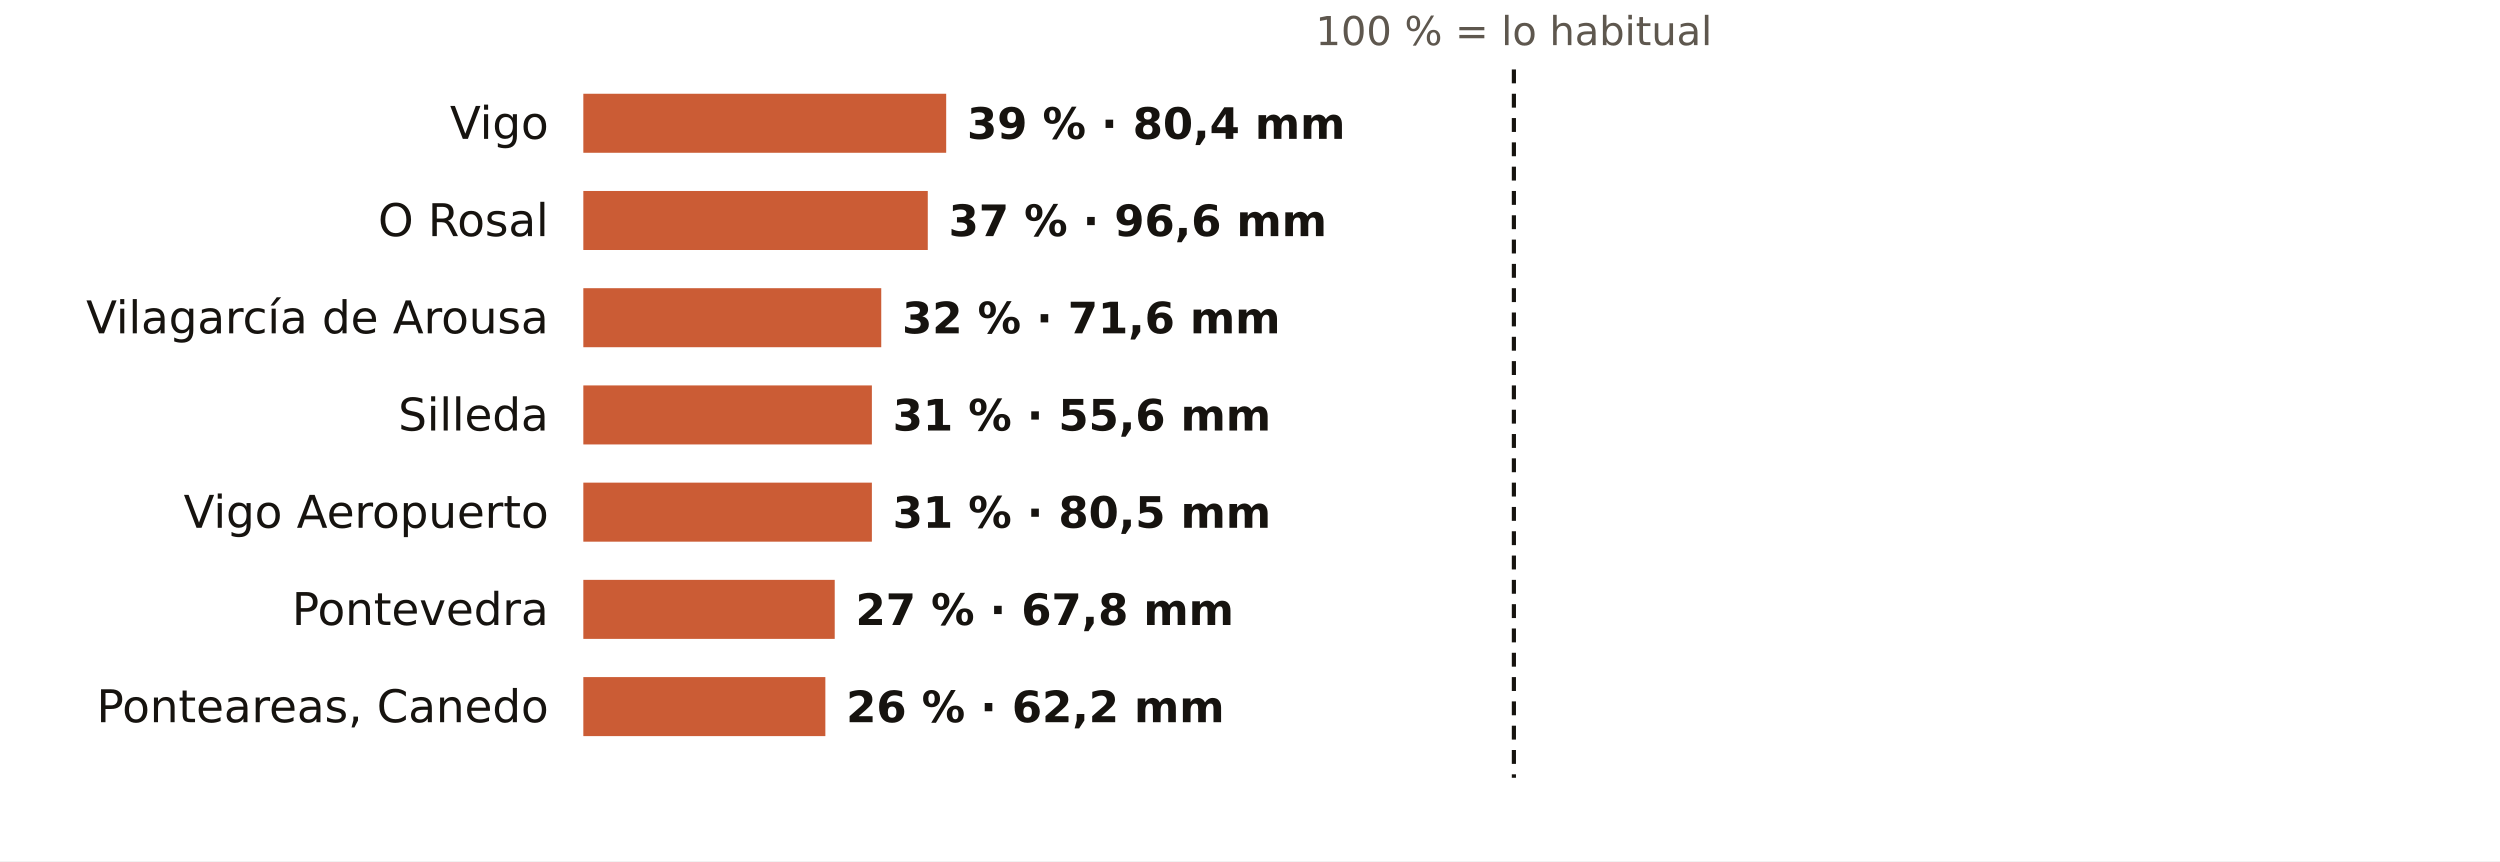
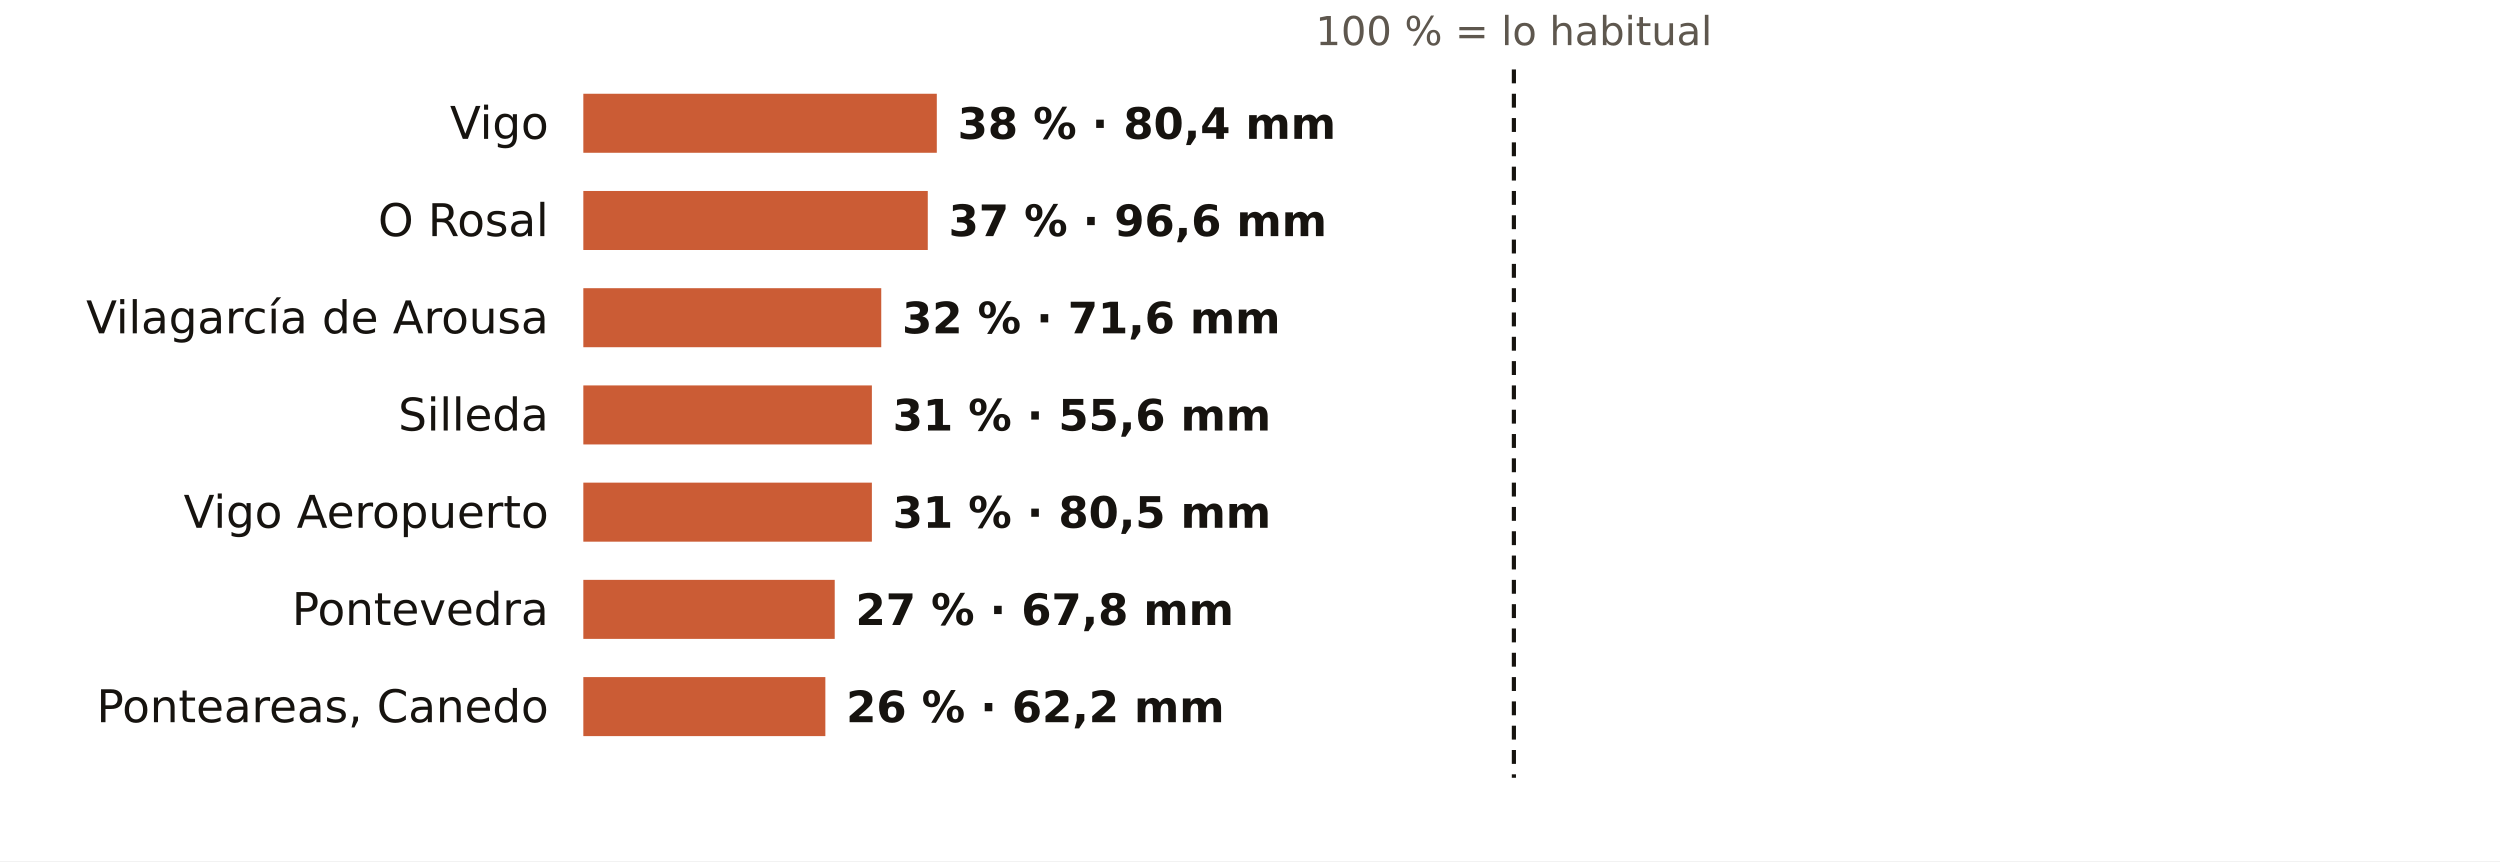
<svg xmlns="http://www.w3.org/2000/svg" viewBox="0 0 720 248" width="720" height="248" role="img" aria-label="El otoño en los pluviómetros de AEMET de Pontevedra: % de lo habitual">
  <rect width="720" height="248" fill="#FFFFFF" />
  <text x="436.0" y="13.0" font-size="11.5" fill="#5E574E" text-anchor="middle" font-weight="400" font-family="Public Sans, DejaVu Sans, Arial, sans-serif">100 % = lo habitual</text>
  <text x="158.0" y="40.0" font-size="13" fill="#16130F" text-anchor="end" font-weight="500" font-family="Public Sans, DejaVu Sans, Arial, sans-serif">Vigo</text>
-   <rect x="168" y="27" width="104.5" height="17" fill="#C4461A" opacity="0.88" />
-   <text x="278.5" y="40.0" font-size="12.5" fill="#16130F" text-anchor="start" font-weight="600" font-family="Public Sans, DejaVu Sans, Arial, sans-serif">39 % · 80,4 mm</text>
+   <rect x="168" y="27" width="101.8" height="17" fill="#C4461A" opacity="0.88" />
+   <text x="275.8" y="40.0" font-size="12.5" fill="#16130F" text-anchor="start" font-weight="600" font-family="Public Sans, DejaVu Sans, Arial, sans-serif">38 % · 80,4 mm</text>
  <text x="158.0" y="68.0" font-size="13" fill="#16130F" text-anchor="end" font-weight="500" font-family="Public Sans, DejaVu Sans, Arial, sans-serif">O Rosal</text>
  <rect x="168" y="55" width="99.2" height="17" fill="#C4461A" opacity="0.88" />
  <text x="273.2" y="68.0" font-size="12.5" fill="#16130F" text-anchor="start" font-weight="600" font-family="Public Sans, DejaVu Sans, Arial, sans-serif">37 % · 96,6 mm</text>
  <text x="158.0" y="96.0" font-size="13" fill="#16130F" text-anchor="end" font-weight="500" font-family="Public Sans, DejaVu Sans, Arial, sans-serif">Vilagarcía de Arousa</text>
  <rect x="168" y="83" width="85.8" height="17" fill="#C4461A" opacity="0.88" />
  <text x="259.8" y="96.0" font-size="12.5" fill="#16130F" text-anchor="start" font-weight="600" font-family="Public Sans, DejaVu Sans, Arial, sans-serif">32 % · 71,6 mm</text>
  <text x="158.0" y="124.0" font-size="13" fill="#16130F" text-anchor="end" font-weight="500" font-family="Public Sans, DejaVu Sans, Arial, sans-serif">Silleda</text>
  <rect x="168" y="111" width="83.1" height="17" fill="#C4461A" opacity="0.88" />
  <text x="257.1" y="124.0" font-size="12.5" fill="#16130F" text-anchor="start" font-weight="600" font-family="Public Sans, DejaVu Sans, Arial, sans-serif">31 % · 55,6 mm</text>
  <text x="158.0" y="152.0" font-size="13" fill="#16130F" text-anchor="end" font-weight="500" font-family="Public Sans, DejaVu Sans, Arial, sans-serif">Vigo Aeropuerto</text>
  <rect x="168" y="139" width="83.1" height="17" fill="#C4461A" opacity="0.88" />
  <text x="257.1" y="152.0" font-size="12.5" fill="#16130F" text-anchor="start" font-weight="600" font-family="Public Sans, DejaVu Sans, Arial, sans-serif">31 % · 80,5 mm</text>
  <text x="158.0" y="180.0" font-size="13" fill="#16130F" text-anchor="end" font-weight="500" font-family="Public Sans, DejaVu Sans, Arial, sans-serif">Pontevedra</text>
  <rect x="168" y="167" width="72.4" height="17" fill="#C4461A" opacity="0.88" />
  <text x="246.4" y="180.0" font-size="12.5" fill="#16130F" text-anchor="start" font-weight="600" font-family="Public Sans, DejaVu Sans, Arial, sans-serif">27 % · 67,8 mm</text>
  <text x="158.0" y="208.0" font-size="13" fill="#16130F" text-anchor="end" font-weight="500" font-family="Public Sans, DejaVu Sans, Arial, sans-serif">Ponteareas, Canedo</text>
  <rect x="168" y="195" width="69.7" height="17" fill="#C4461A" opacity="0.88" />
  <text x="243.7" y="208.0" font-size="12.5" fill="#16130F" text-anchor="start" font-weight="600" font-family="Public Sans, DejaVu Sans, Arial, sans-serif">26 % · 62,2 mm</text>
  <line x1="436.0" x2="436.0" y1="20" y2="224" stroke="#16130F" stroke-width="1.2" stroke-dasharray="4 3" />
</svg>
